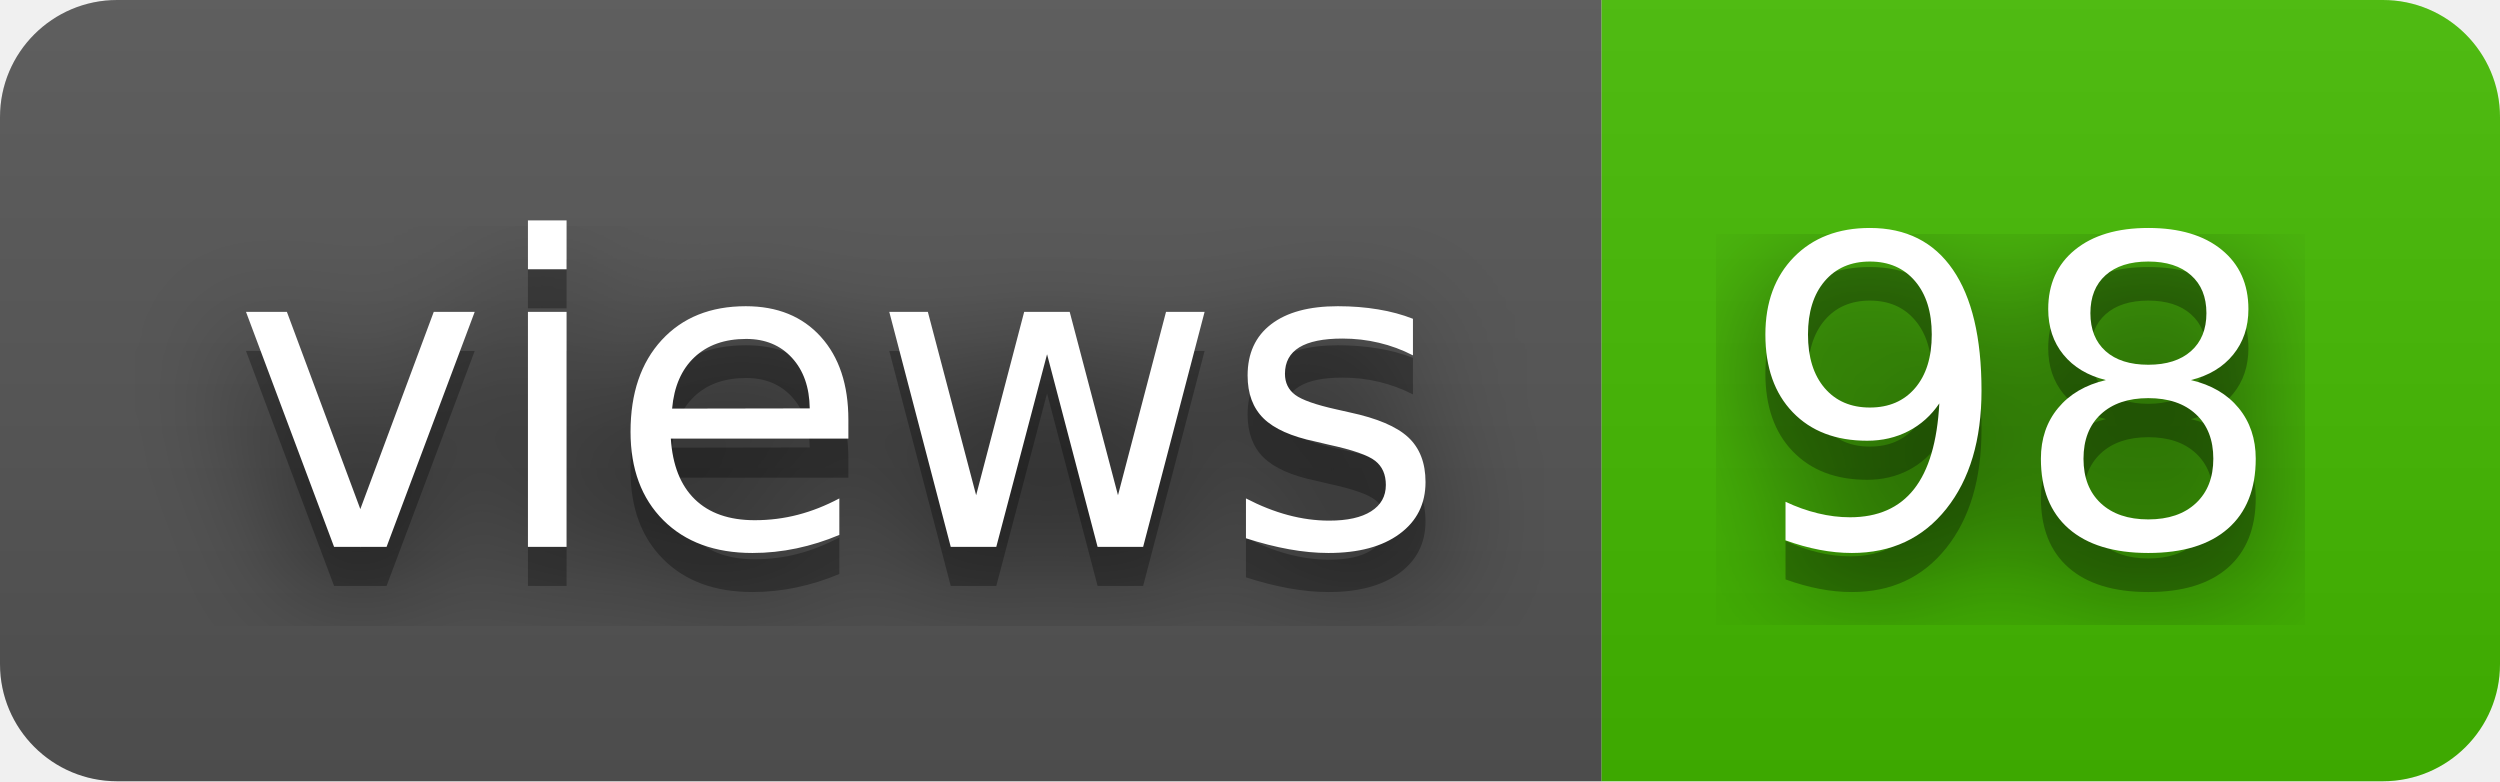
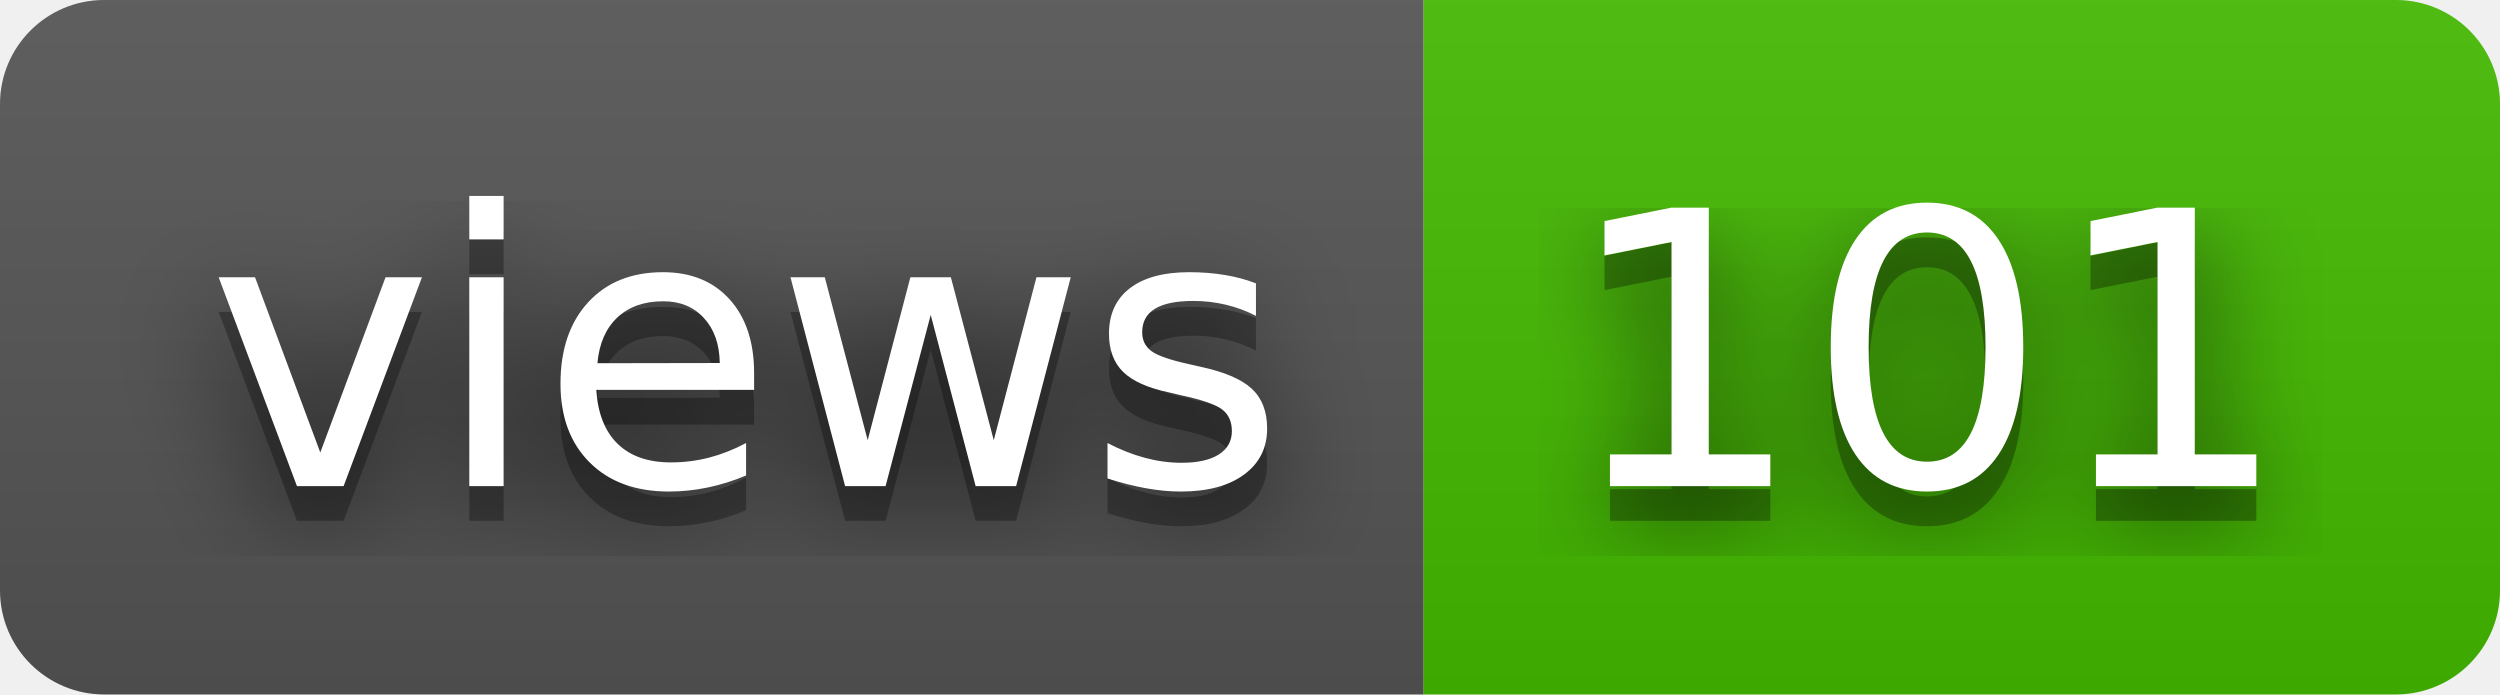
- <svg xmlns="http://www.w3.org/2000/svg" width="64" height="20" role="img" aria-label="views: 98">
+ <svg xmlns="http://www.w3.org/2000/svg" width="72" height="20" role="img" aria-label="views: 101">
  <filter id="blur">
    <feGaussianBlur stdDeviation="16" />
  </filter>
  <linearGradient id="s" x2="0" y2="100%">
    <stop offset="0" stop-color="#bbb" stop-opacity=".1" />
    <stop offset="1" stop-opacity=".1" />
  </linearGradient>
  <clipPath id="r">
-     <rect width="64" height="20" rx="3" />
+     <rect width="72" height="20" rx="3" />
  </clipPath>
  <g clip-path="url(#r)">
    <rect width="41" height="20" fill="#555" />
-     <rect x="41" width="23" height="20" fill="#4b0" />
-     <rect width="64" height="20" fill="url(#s)" />
+     <rect x="41" width="31" height="20" fill="#4b0" />
+     <rect width="72" height="20" fill="url(#s)" />
  </g>
  <g fill="#fff" text-anchor="middle" font-family="Verdana,Geneva,DejaVu Sans,sans-serif" text-rendering="geometricPrecision" font-size="110">
    <g transform="scale(.1)">
      <g aria-hidden="true" fill="#010101">
        <text x="215" y="150" fill-opacity=".8" filter="url(#blur)" textLength="310">views</text>
        <text x="215" y="150" fill-opacity=".3" textLength="310">views</text>
      </g>
      <text x="215" y="140" textLength="310">views</text>
    </g>
    <g transform="scale(.1)">
      <g aria-hidden="true" fill="#010101">
-         <text x="515" y="150" fill-opacity=".8" filter="url(#blur)" textLength="130">98</text>
-         <text x="515" y="150" fill-opacity=".3" textLength="130">98</text>
+         <text x="555" y="150" fill-opacity=".8" filter="url(#blur)" textLength="210">101</text>
+         <text x="555" y="150" fill-opacity=".3" textLength="210">101</text>
      </g>
-       <text x="515" y="140" textLength="130">98</text>
+       <text x="555" y="140" textLength="210">101</text>
    </g>
  </g>
</svg>
